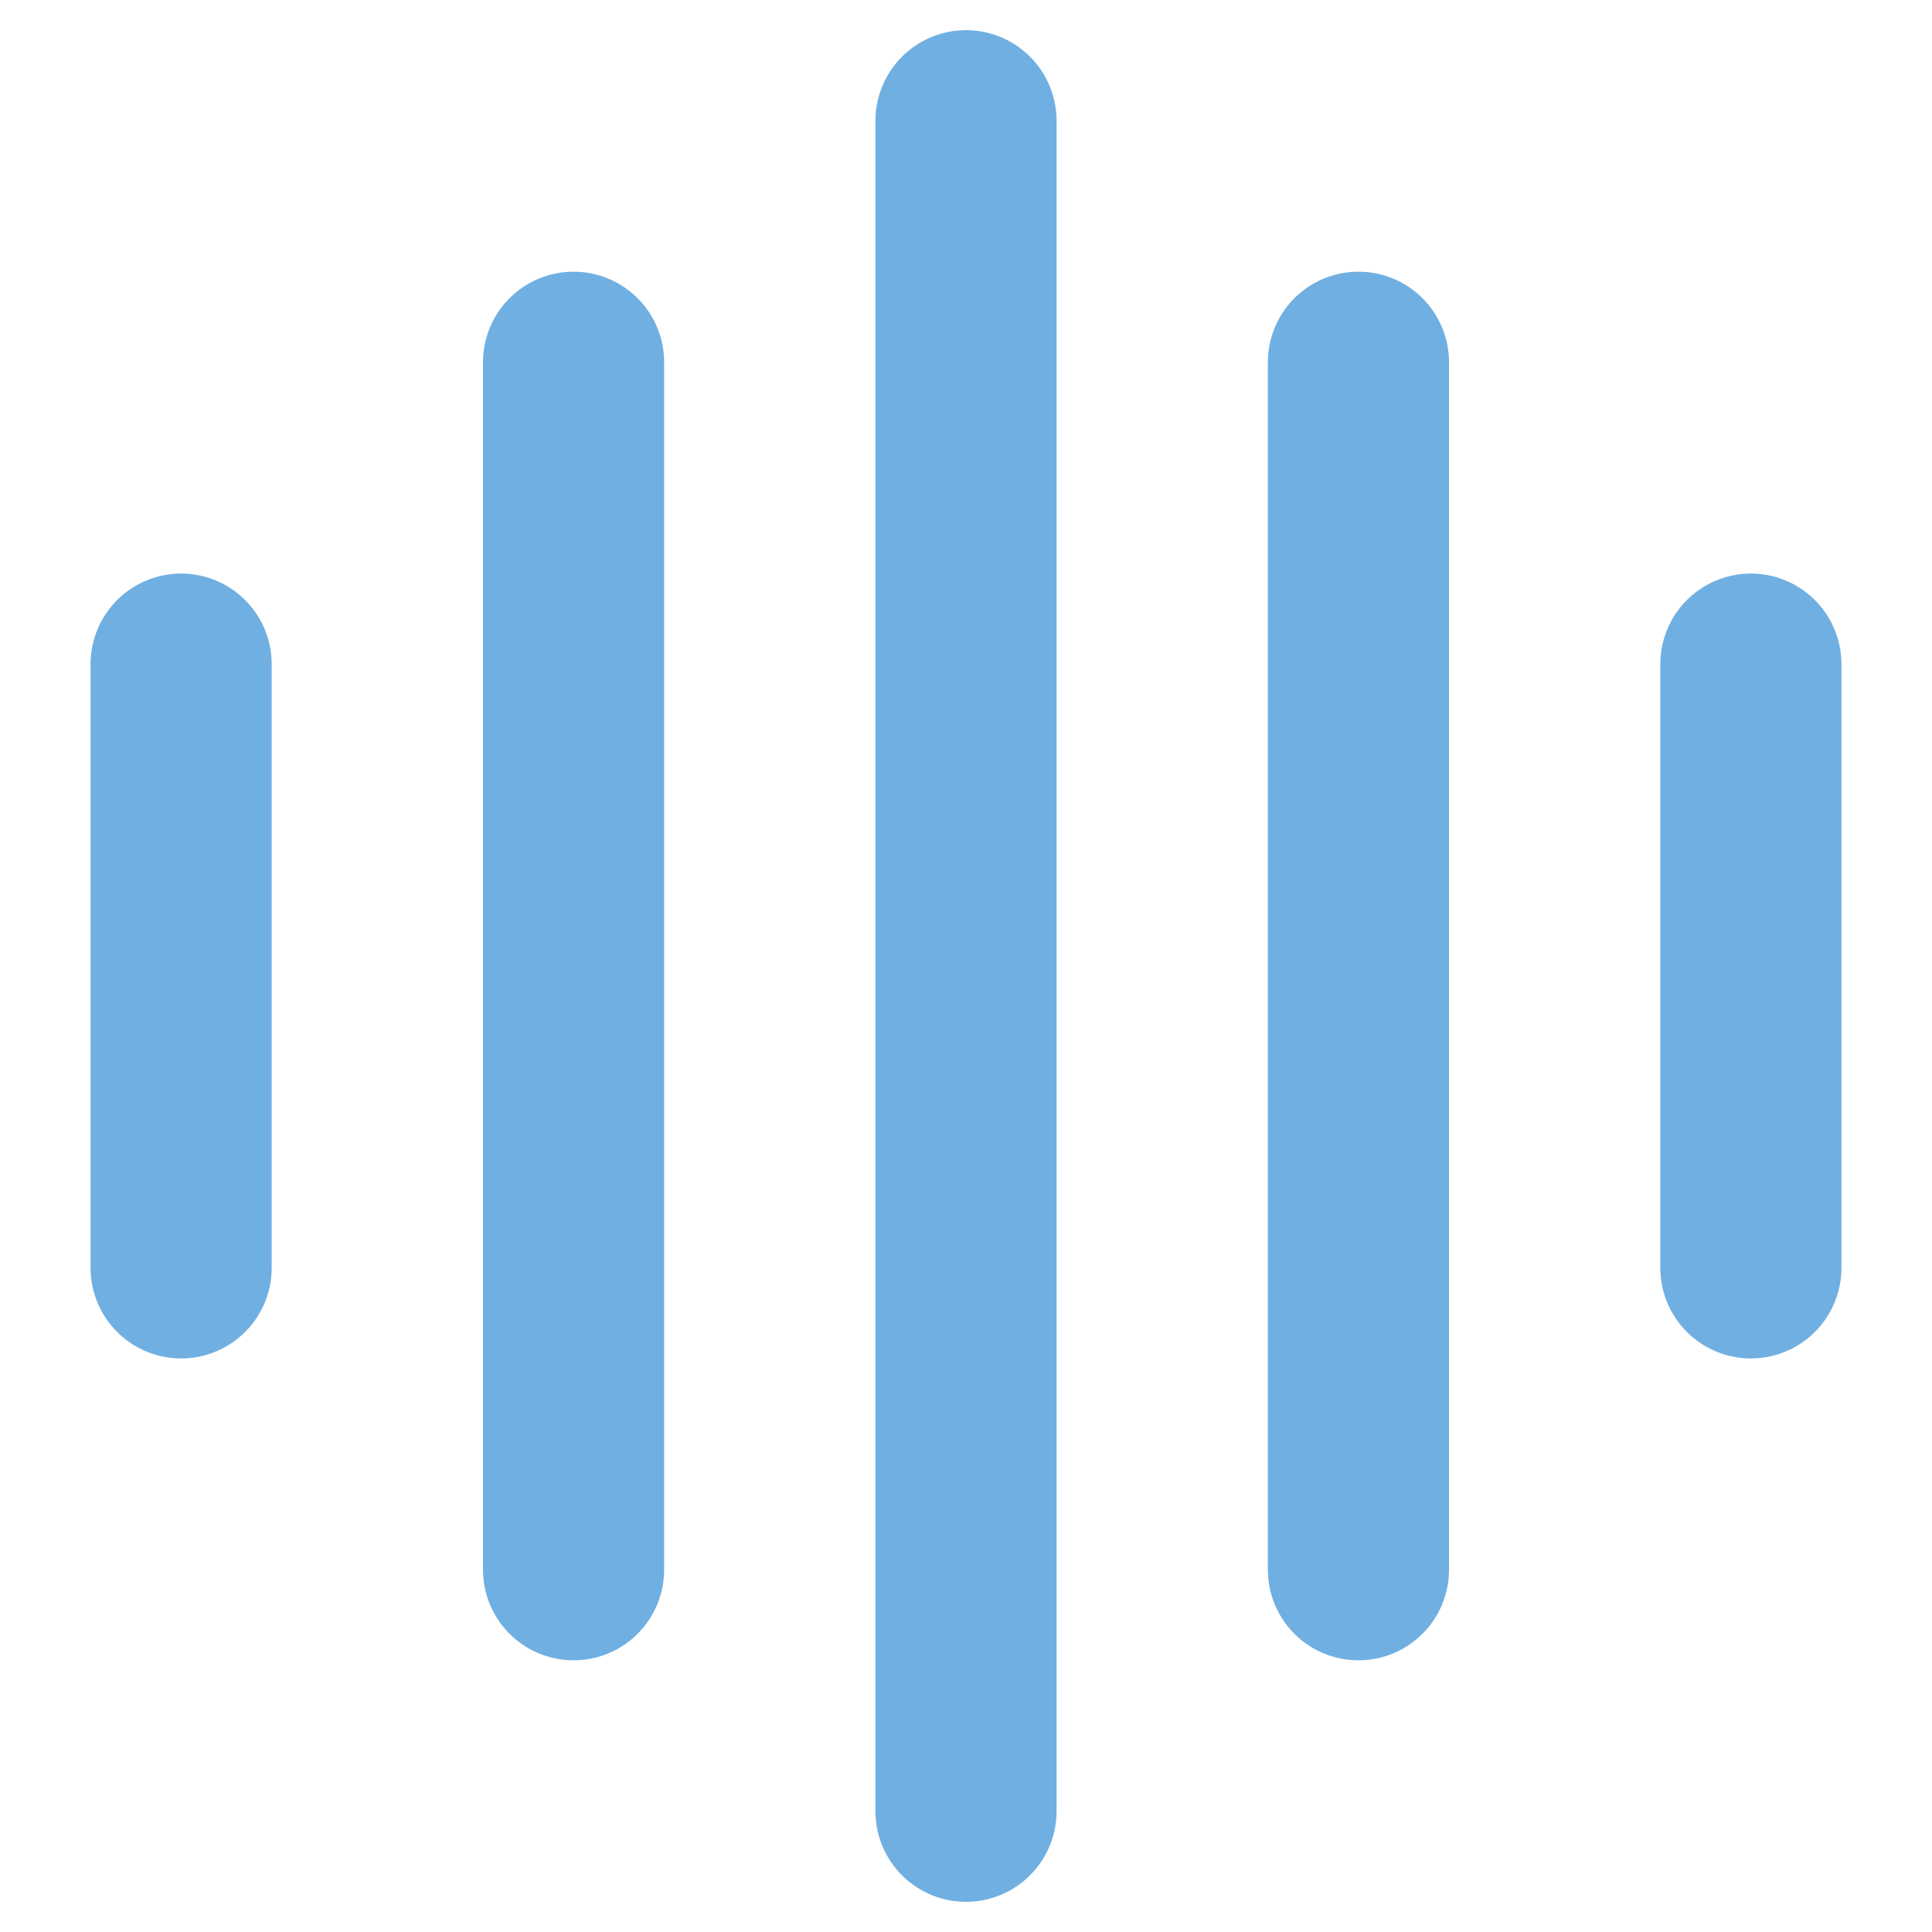
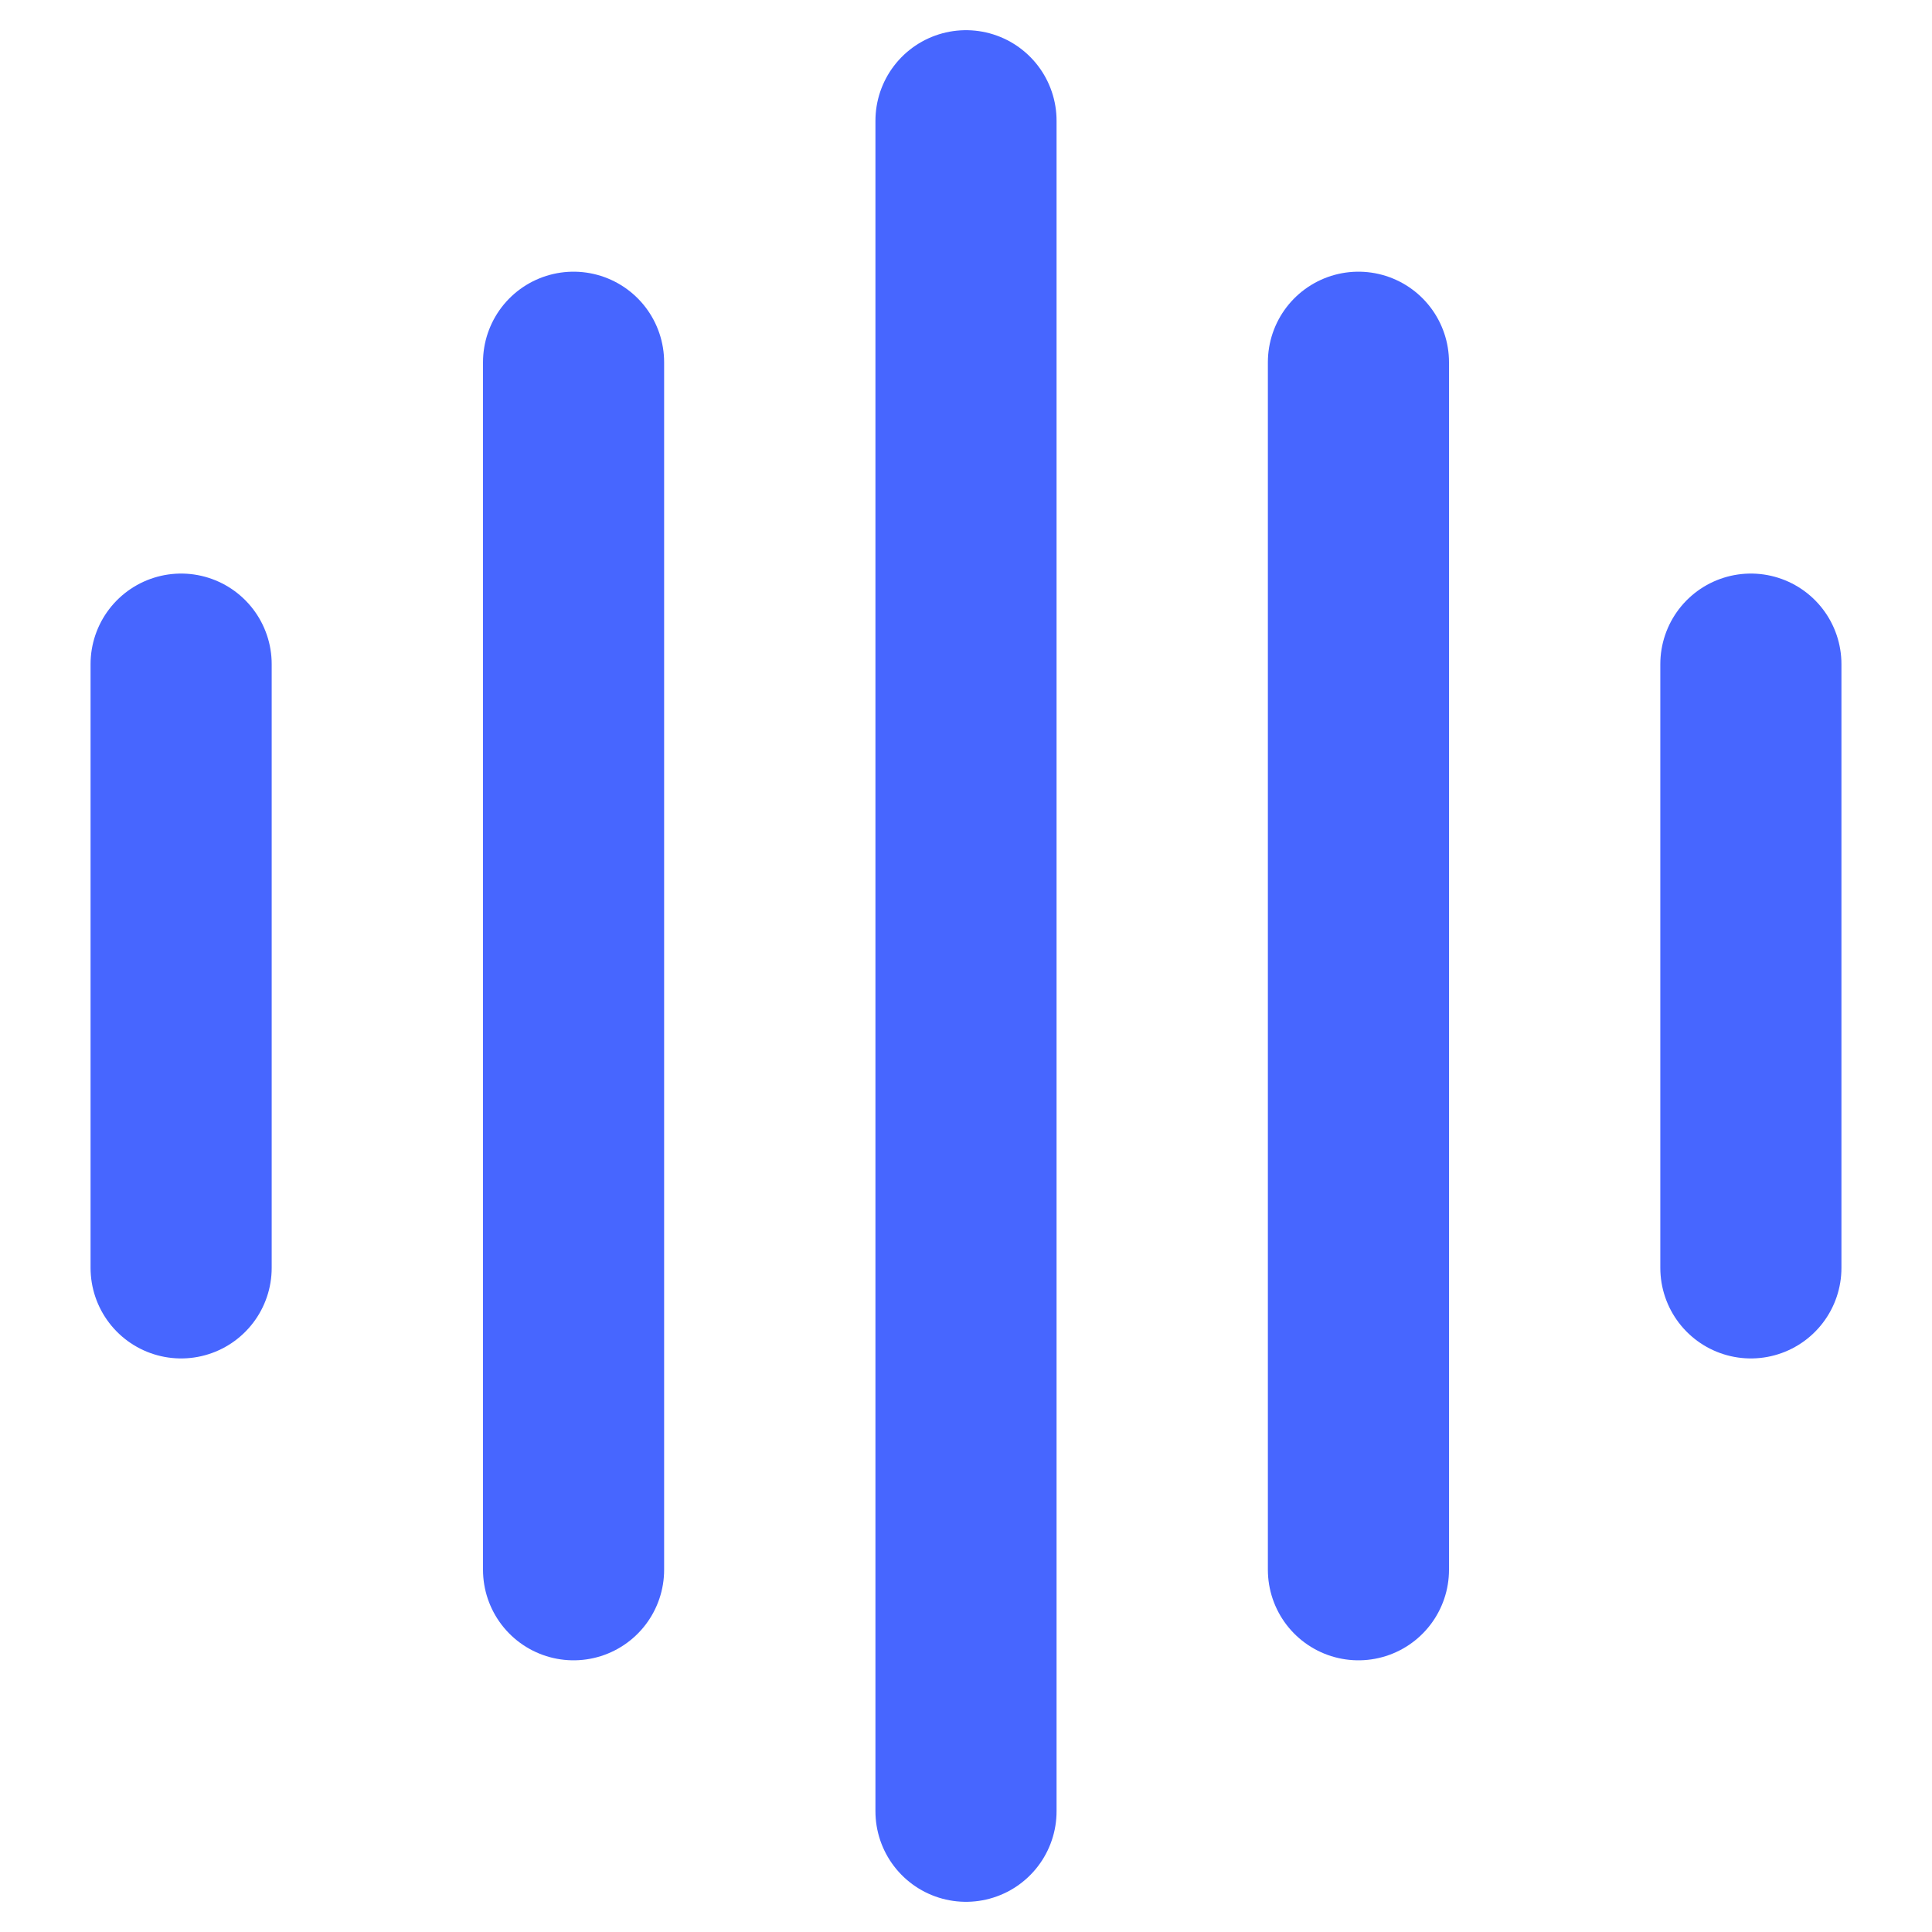
<svg xmlns="http://www.w3.org/2000/svg" viewBox="0 0 32 32">
-   <path d="M3 11v10M9.5 6v20M16 2v28M22.5 6v20M29 11v10" fill="none" stroke="#70afe1" stroke-width="3" stroke-linecap="round" />
+   <style>path { stroke: #4766ff } @media (prefers-color-scheme: dark) { path { stroke: #6e8bff } }</style>
+   <path d="M3 11v10M9.5 6v20M16 2v28M22.5 6v20M29 11v10" fill="none" stroke-width="3" stroke-linecap="round" />
</svg>
